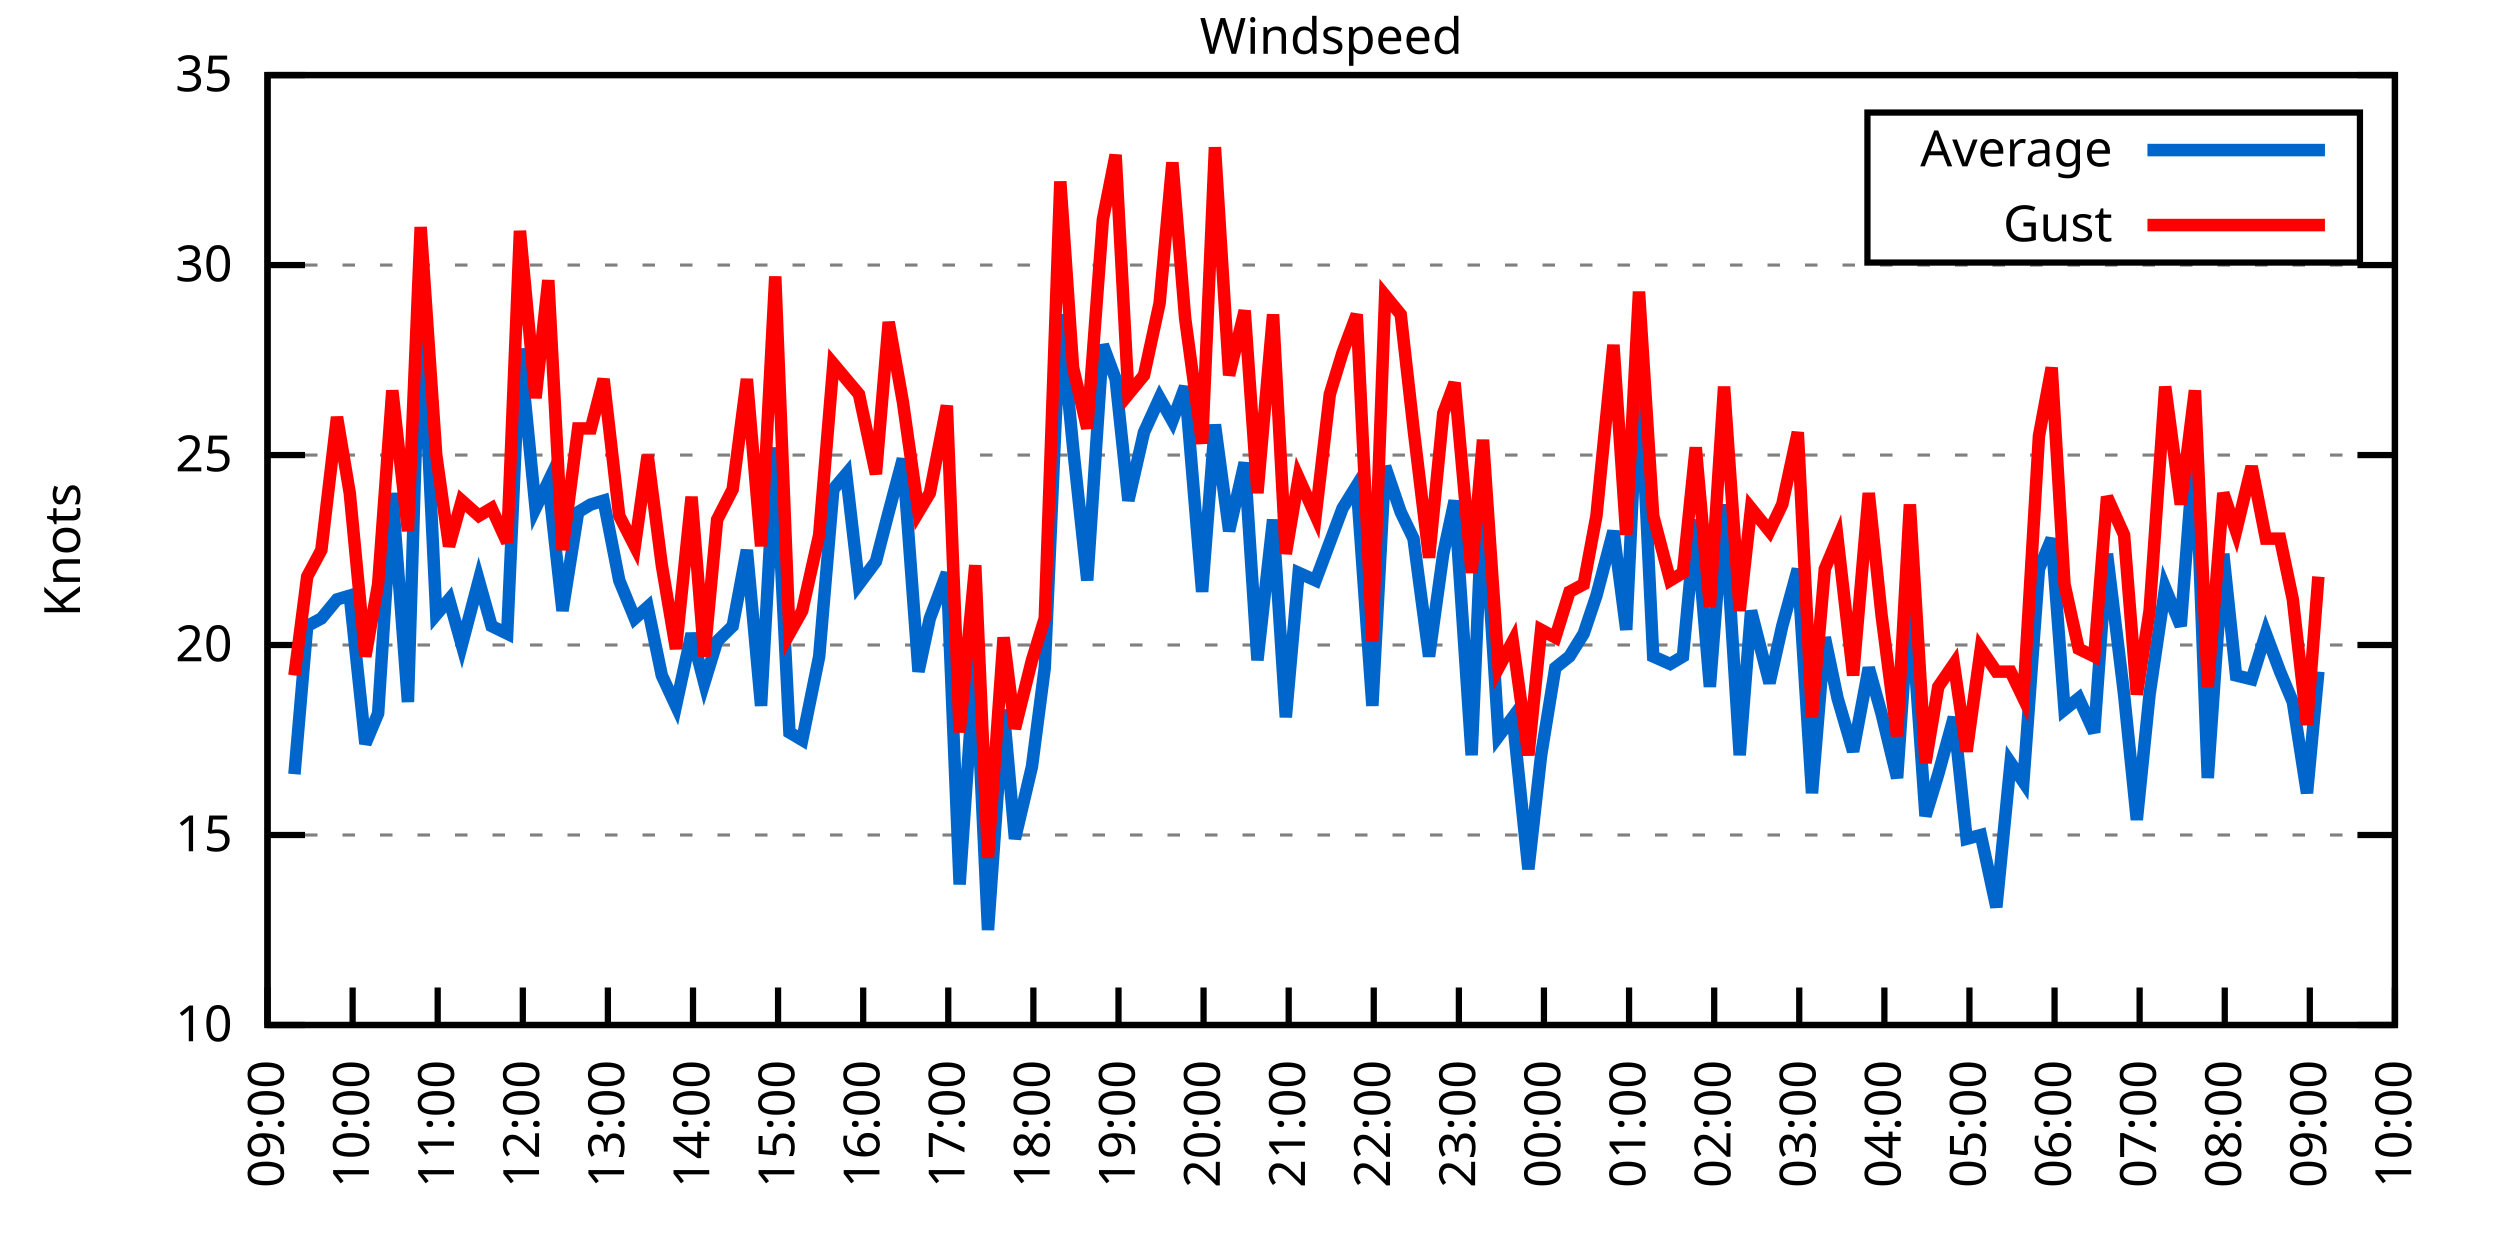
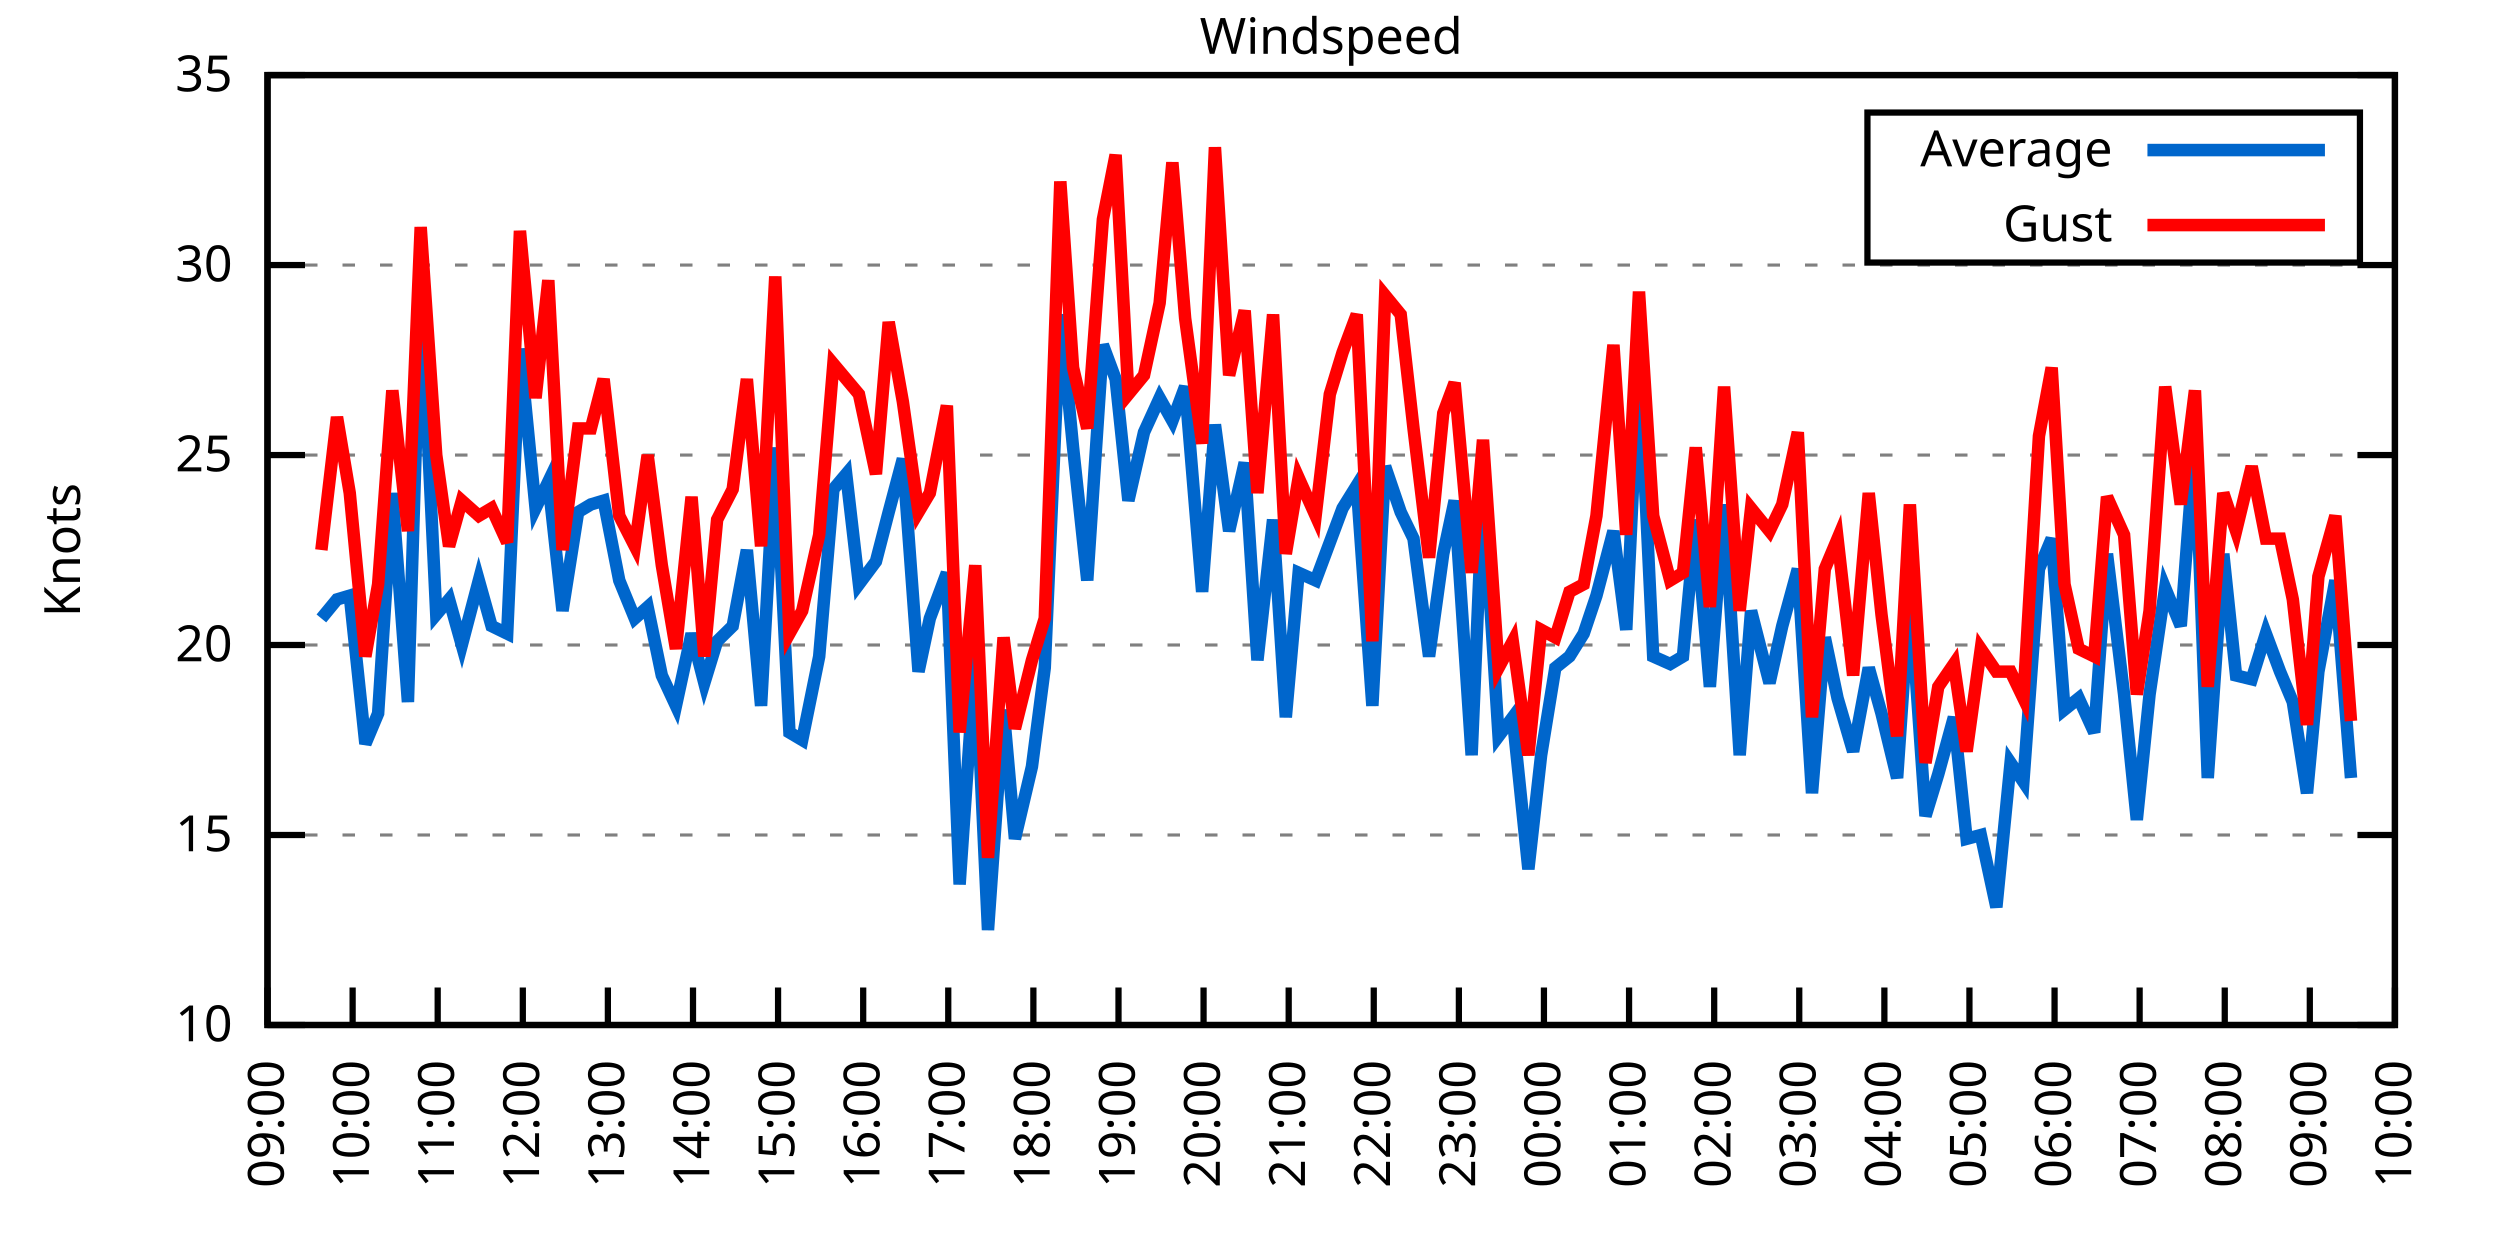
<svg xmlns="http://www.w3.org/2000/svg" xmlns:xlink="http://www.w3.org/1999/xlink" width="400" height="200" viewBox="0 0 400 200">
  <g id="gnuplot_canvas">
    <rect x="0" y="0" width="400" height="200" fill="none" />
    <defs>
      <circle id="gpDot" r="0.5" stroke-width="0.5" stroke="currentColor" />
      <path id="gpPt0" stroke-width="0.333" stroke="currentColor" d="M-1,0 h2 M0,-1 v2" />
      <path id="gpPt1" stroke-width="0.333" stroke="currentColor" d="M-1,-1 L1,1 M1,-1 L-1,1" />
      <path id="gpPt2" stroke-width="0.333" stroke="currentColor" d="M-1,0 L1,0 M0,-1 L0,1 M-1,-1 L1,1 M-1,1 L1,-1" />
      <rect id="gpPt3" stroke-width="0.333" stroke="currentColor" x="-1" y="-1" width="2" height="2" />
      <rect id="gpPt4" stroke-width="0.333" stroke="currentColor" fill="currentColor" x="-1" y="-1" width="2" height="2" />
      <circle id="gpPt5" stroke-width="0.333" stroke="currentColor" cx="0" cy="0" r="1" />
      <use xlink:href="#gpPt5" id="gpPt6" fill="currentColor" stroke="none" />
      <path id="gpPt7" stroke-width="0.333" stroke="currentColor" d="M0,-1.33 L-1.33,0.67 L1.33,0.67 z" />
      <use xlink:href="#gpPt7" id="gpPt8" fill="currentColor" stroke="none" />
      <use xlink:href="#gpPt7" id="gpPt9" stroke="currentColor" transform="rotate(180)" />
      <use xlink:href="#gpPt9" id="gpPt10" fill="currentColor" stroke="none" />
      <use xlink:href="#gpPt3" id="gpPt11" stroke="currentColor" transform="rotate(45)" />
      <use xlink:href="#gpPt11" id="gpPt12" fill="currentColor" stroke="none" />
      <path id="gpPt13" stroke-width="0.333" stroke="currentColor" d="M0,1.330 L1.265,0.411 L0.782,-1.067 L-0.782,-1.076 L-1.265,0.411 z" />
      <use xlink:href="#gpPt13" id="gpPt14" fill="currentColor" stroke="none" />
      <filter id="textbox" filterUnits="objectBoundingBox" x="0" y="0" height="1" width="1">
        <feFlood flood-color="white" flood-opacity="1" result="bgnd" />
        <feComposite in="SourceGraphic" in2="bgnd" operator="atop" />
      </filter>
      <filter id="greybox" filterUnits="objectBoundingBox" x="0" y="0" height="1" width="1">
        <feFlood flood-color="lightgrey" flood-opacity="1" result="grey" />
        <feComposite in="SourceGraphic" in2="grey" operator="atop" />
      </filter>
    </defs>
    <g fill="none" color="white" stroke="currentColor" stroke-width="1.00" stroke-linecap="butt" stroke-linejoin="miter">
</g>
    <g fill="none" color="black" stroke="currentColor" stroke-width="1.00" stroke-linecap="butt" stroke-linejoin="miter">
      <g stroke="none" shape-rendering="crispEdges">
        <polygon fill="rgb(255, 255, 255)" points="42.80,164.00 383.18,164.00 383.18,12.02 42.80,12.02 " />
      </g>
    </g>
    <g fill="none" color="black" stroke="currentColor" stroke-width="1.00" stroke-linecap="butt" stroke-linejoin="miter">
</g>
    <g fill="none" color="black" stroke="black" stroke-width="0.50" stroke-linecap="butt" stroke-linejoin="miter">
</g>
    <g fill="none" color="gray" stroke="currentColor" stroke-width="0.50" stroke-linecap="butt" stroke-linejoin="miter">
      <path stroke="gray" stroke-dasharray="2,4" class="gridline" d="M42.80,164.00 L383.19,164.00  " />
    </g>
    <g fill="none" color="gray" stroke="gray" stroke-width="1.00" stroke-linecap="butt" stroke-linejoin="miter">
</g>
    <g fill="none" color="black" stroke="currentColor" stroke-width="1.00" stroke-linecap="butt" stroke-linejoin="miter">
      <path stroke="black" d="M42.80,164.00 L48.80,164.00 M383.19,164.00 L377.19,164.00  " />
      <g transform="translate(37.20,166.60)" stroke="none" fill="black" font-family="Sans" font-size="8.00" text-anchor="end">
        <text>
          <tspan font-family="Sans"> 10</tspan>
        </text>
      </g>
    </g>
    <g fill="none" color="black" stroke="currentColor" stroke-width="1.00" stroke-linecap="butt" stroke-linejoin="miter">
</g>
    <g fill="none" color="black" stroke="black" stroke-width="0.50" stroke-linecap="butt" stroke-linejoin="miter">
</g>
    <g fill="none" color="gray" stroke="currentColor" stroke-width="0.50" stroke-linecap="butt" stroke-linejoin="miter">
      <path stroke="gray" stroke-dasharray="2,4" class="gridline" d="M42.80,133.60 L383.19,133.60  " />
    </g>
    <g fill="none" color="gray" stroke="gray" stroke-width="1.00" stroke-linecap="butt" stroke-linejoin="miter">
</g>
    <g fill="none" color="black" stroke="currentColor" stroke-width="1.00" stroke-linecap="butt" stroke-linejoin="miter">
      <path stroke="black" d="M42.80,133.60 L48.80,133.60 M383.19,133.60 L377.19,133.60  " />
      <g transform="translate(37.20,136.20)" stroke="none" fill="black" font-family="Sans" font-size="8.00" text-anchor="end">
        <text>
          <tspan font-family="Sans"> 15</tspan>
        </text>
      </g>
    </g>
    <g fill="none" color="black" stroke="currentColor" stroke-width="1.00" stroke-linecap="butt" stroke-linejoin="miter">
</g>
    <g fill="none" color="black" stroke="black" stroke-width="0.50" stroke-linecap="butt" stroke-linejoin="miter">
</g>
    <g fill="none" color="gray" stroke="currentColor" stroke-width="0.50" stroke-linecap="butt" stroke-linejoin="miter">
      <path stroke="gray" stroke-dasharray="2,4" class="gridline" d="M42.80,103.20 L383.19,103.20  " />
    </g>
    <g fill="none" color="gray" stroke="gray" stroke-width="1.00" stroke-linecap="butt" stroke-linejoin="miter">
</g>
    <g fill="none" color="black" stroke="currentColor" stroke-width="1.00" stroke-linecap="butt" stroke-linejoin="miter">
      <path stroke="black" d="M42.80,103.20 L48.80,103.20 M383.19,103.20 L377.19,103.20  " />
      <g transform="translate(37.20,105.80)" stroke="none" fill="black" font-family="Sans" font-size="8.00" text-anchor="end">
        <text>
          <tspan font-family="Sans"> 20</tspan>
        </text>
      </g>
    </g>
    <g fill="none" color="black" stroke="currentColor" stroke-width="1.00" stroke-linecap="butt" stroke-linejoin="miter">
</g>
    <g fill="none" color="black" stroke="black" stroke-width="0.50" stroke-linecap="butt" stroke-linejoin="miter">
</g>
    <g fill="none" color="gray" stroke="currentColor" stroke-width="0.50" stroke-linecap="butt" stroke-linejoin="miter">
      <path stroke="gray" stroke-dasharray="2,4" class="gridline" d="M42.80,72.81 L383.19,72.81  " />
    </g>
    <g fill="none" color="gray" stroke="gray" stroke-width="1.00" stroke-linecap="butt" stroke-linejoin="miter">
</g>
    <g fill="none" color="black" stroke="currentColor" stroke-width="1.00" stroke-linecap="butt" stroke-linejoin="miter">
      <path stroke="black" d="M42.80,72.81 L48.80,72.81 M383.19,72.81 L377.19,72.81  " />
      <g transform="translate(37.20,75.41)" stroke="none" fill="black" font-family="Sans" font-size="8.00" text-anchor="end">
        <text>
          <tspan font-family="Sans"> 25</tspan>
        </text>
      </g>
    </g>
    <g fill="none" color="black" stroke="currentColor" stroke-width="1.00" stroke-linecap="butt" stroke-linejoin="miter">
</g>
    <g fill="none" color="black" stroke="black" stroke-width="0.50" stroke-linecap="butt" stroke-linejoin="miter">
</g>
    <g fill="none" color="gray" stroke="currentColor" stroke-width="0.50" stroke-linecap="butt" stroke-linejoin="miter">
      <path stroke="gray" stroke-dasharray="2,4" class="gridline" d="M42.80,42.41 L383.19,42.41  " />
    </g>
    <g fill="none" color="gray" stroke="gray" stroke-width="1.00" stroke-linecap="butt" stroke-linejoin="miter">
</g>
    <g fill="none" color="black" stroke="currentColor" stroke-width="1.00" stroke-linecap="butt" stroke-linejoin="miter">
      <path stroke="black" d="M42.80,42.41 L48.80,42.41 M383.19,42.41 L377.19,42.41  " />
      <g transform="translate(37.20,45.01)" stroke="none" fill="black" font-family="Sans" font-size="8.00" text-anchor="end">
        <text>
          <tspan font-family="Sans"> 30</tspan>
        </text>
      </g>
    </g>
    <g fill="none" color="black" stroke="currentColor" stroke-width="1.00" stroke-linecap="butt" stroke-linejoin="miter">
</g>
    <g fill="none" color="black" stroke="black" stroke-width="0.50" stroke-linecap="butt" stroke-linejoin="miter">
</g>
    <g fill="none" color="gray" stroke="currentColor" stroke-width="0.50" stroke-linecap="butt" stroke-linejoin="miter">
      <path stroke="gray" stroke-dasharray="2,4" class="gridline" d="M42.80,12.01 L383.19,12.01  " />
    </g>
    <g fill="none" color="gray" stroke="gray" stroke-width="1.00" stroke-linecap="butt" stroke-linejoin="miter">
</g>
    <g fill="none" color="black" stroke="currentColor" stroke-width="1.00" stroke-linecap="butt" stroke-linejoin="miter">
      <path stroke="black" d="M42.80,12.01 L48.80,12.01 M383.19,12.01 L377.19,12.01  " />
      <g transform="translate(37.20,14.61)" stroke="none" fill="black" font-family="Sans" font-size="8.00" text-anchor="end">
        <text>
          <tspan font-family="Sans"> 35</tspan>
        </text>
      </g>
    </g>
    <g fill="none" color="black" stroke="currentColor" stroke-width="1.00" stroke-linecap="butt" stroke-linejoin="miter">
      <path stroke="black" d="M42.80,164.00 L42.80,158.00  " />
      <g transform="translate(45.40,169.60) rotate(270.00)" stroke="none" fill="black" font-family="Sans" font-size="8.00" text-anchor="end">
        <text>
          <tspan font-family="Sans">09:00</tspan>
        </text>
      </g>
    </g>
    <g fill="none" color="black" stroke="currentColor" stroke-width="1.00" stroke-linecap="butt" stroke-linejoin="miter">
      <path stroke="black" d="M56.42,164.00 L56.42,158.00  " />
      <g transform="translate(59.02,169.60) rotate(270.00)" stroke="none" fill="black" font-family="Sans" font-size="8.00" text-anchor="end">
        <text>
          <tspan font-family="Sans">10:00</tspan>
        </text>
      </g>
    </g>
    <g fill="none" color="black" stroke="currentColor" stroke-width="1.00" stroke-linecap="butt" stroke-linejoin="miter">
      <path stroke="black" d="M70.03,164.00 L70.03,158.00  " />
      <g transform="translate(72.63,169.60) rotate(270.00)" stroke="none" fill="black" font-family="Sans" font-size="8.00" text-anchor="end">
        <text>
          <tspan font-family="Sans">11:00</tspan>
        </text>
      </g>
    </g>
    <g fill="none" color="black" stroke="currentColor" stroke-width="1.00" stroke-linecap="butt" stroke-linejoin="miter">
      <path stroke="black" d="M83.65,164.00 L83.65,158.00  " />
      <g transform="translate(86.25,169.60) rotate(270.00)" stroke="none" fill="black" font-family="Sans" font-size="8.00" text-anchor="end">
        <text>
          <tspan font-family="Sans">12:00</tspan>
        </text>
      </g>
    </g>
    <g fill="none" color="black" stroke="currentColor" stroke-width="1.00" stroke-linecap="butt" stroke-linejoin="miter">
      <path stroke="black" d="M97.26,164.00 L97.26,158.00  " />
      <g transform="translate(99.86,169.60) rotate(270.00)" stroke="none" fill="black" font-family="Sans" font-size="8.00" text-anchor="end">
        <text>
          <tspan font-family="Sans">13:00</tspan>
        </text>
      </g>
    </g>
    <g fill="none" color="black" stroke="currentColor" stroke-width="1.00" stroke-linecap="butt" stroke-linejoin="miter">
      <path stroke="black" d="M110.88,164.00 L110.88,158.00  " />
      <g transform="translate(113.48,169.60) rotate(270.00)" stroke="none" fill="black" font-family="Sans" font-size="8.00" text-anchor="end">
        <text>
          <tspan font-family="Sans">14:00</tspan>
        </text>
      </g>
    </g>
    <g fill="none" color="black" stroke="currentColor" stroke-width="1.00" stroke-linecap="butt" stroke-linejoin="miter">
      <path stroke="black" d="M124.49,164.00 L124.49,158.00  " />
      <g transform="translate(127.09,169.60) rotate(270.00)" stroke="none" fill="black" font-family="Sans" font-size="8.00" text-anchor="end">
        <text>
          <tspan font-family="Sans">15:00</tspan>
        </text>
      </g>
    </g>
    <g fill="none" color="black" stroke="currentColor" stroke-width="1.00" stroke-linecap="butt" stroke-linejoin="miter">
      <path stroke="black" d="M138.11,164.00 L138.11,158.00  " />
      <g transform="translate(140.71,169.60) rotate(270.00)" stroke="none" fill="black" font-family="Sans" font-size="8.00" text-anchor="end">
        <text>
          <tspan font-family="Sans">16:00</tspan>
        </text>
      </g>
    </g>
    <g fill="none" color="black" stroke="currentColor" stroke-width="1.00" stroke-linecap="butt" stroke-linejoin="miter">
      <path stroke="black" d="M151.72,164.00 L151.72,158.00  " />
      <g transform="translate(154.32,169.60) rotate(270.00)" stroke="none" fill="black" font-family="Sans" font-size="8.00" text-anchor="end">
        <text>
          <tspan font-family="Sans">17:00</tspan>
        </text>
      </g>
    </g>
    <g fill="none" color="black" stroke="currentColor" stroke-width="1.00" stroke-linecap="butt" stroke-linejoin="miter">
      <path stroke="black" d="M165.34,164.00 L165.34,158.00  " />
      <g transform="translate(167.94,169.60) rotate(270.00)" stroke="none" fill="black" font-family="Sans" font-size="8.00" text-anchor="end">
        <text>
          <tspan font-family="Sans">18:00</tspan>
        </text>
      </g>
    </g>
    <g fill="none" color="black" stroke="currentColor" stroke-width="1.00" stroke-linecap="butt" stroke-linejoin="miter">
      <path stroke="black" d="M178.96,164.00 L178.96,158.00  " />
      <g transform="translate(181.56,169.60) rotate(270.00)" stroke="none" fill="black" font-family="Sans" font-size="8.00" text-anchor="end">
        <text>
          <tspan font-family="Sans">19:00</tspan>
        </text>
      </g>
    </g>
    <g fill="none" color="black" stroke="currentColor" stroke-width="1.00" stroke-linecap="butt" stroke-linejoin="miter">
      <path stroke="black" d="M192.57,164.00 L192.57,158.00  " />
      <g transform="translate(195.17,169.60) rotate(270.00)" stroke="none" fill="black" font-family="Sans" font-size="8.00" text-anchor="end">
        <text>
          <tspan font-family="Sans">20:00</tspan>
        </text>
      </g>
    </g>
    <g fill="none" color="black" stroke="currentColor" stroke-width="1.00" stroke-linecap="butt" stroke-linejoin="miter">
      <path stroke="black" d="M206.19,164.00 L206.19,158.00  " />
      <g transform="translate(208.79,169.60) rotate(270.00)" stroke="none" fill="black" font-family="Sans" font-size="8.00" text-anchor="end">
        <text>
          <tspan font-family="Sans">21:00</tspan>
        </text>
      </g>
    </g>
    <g fill="none" color="black" stroke="currentColor" stroke-width="1.00" stroke-linecap="butt" stroke-linejoin="miter">
      <path stroke="black" d="M219.80,164.00 L219.80,158.00  " />
      <g transform="translate(222.40,169.60) rotate(270.00)" stroke="none" fill="black" font-family="Sans" font-size="8.00" text-anchor="end">
        <text>
          <tspan font-family="Sans">22:00</tspan>
        </text>
      </g>
    </g>
    <g fill="none" color="black" stroke="currentColor" stroke-width="1.00" stroke-linecap="butt" stroke-linejoin="miter">
      <path stroke="black" d="M233.42,164.00 L233.42,158.00  " />
      <g transform="translate(236.02,169.60) rotate(270.00)" stroke="none" fill="black" font-family="Sans" font-size="8.00" text-anchor="end">
        <text>
          <tspan font-family="Sans">23:00</tspan>
        </text>
      </g>
    </g>
    <g fill="none" color="black" stroke="currentColor" stroke-width="1.00" stroke-linecap="butt" stroke-linejoin="miter">
      <path stroke="black" d="M247.03,164.00 L247.03,158.00  " />
      <g transform="translate(249.63,169.60) rotate(270.00)" stroke="none" fill="black" font-family="Sans" font-size="8.00" text-anchor="end">
        <text>
          <tspan font-family="Sans">00:00</tspan>
        </text>
      </g>
    </g>
    <g fill="none" color="black" stroke="currentColor" stroke-width="1.00" stroke-linecap="butt" stroke-linejoin="miter">
      <path stroke="black" d="M260.65,164.00 L260.65,158.00  " />
      <g transform="translate(263.25,169.60) rotate(270.00)" stroke="none" fill="black" font-family="Sans" font-size="8.00" text-anchor="end">
        <text>
          <tspan font-family="Sans">01:00</tspan>
        </text>
      </g>
    </g>
    <g fill="none" color="black" stroke="currentColor" stroke-width="1.00" stroke-linecap="butt" stroke-linejoin="miter">
      <path stroke="black" d="M274.27,164.00 L274.27,158.00  " />
      <g transform="translate(276.87,169.60) rotate(270.00)" stroke="none" fill="black" font-family="Sans" font-size="8.00" text-anchor="end">
        <text>
          <tspan font-family="Sans">02:00</tspan>
        </text>
      </g>
    </g>
    <g fill="none" color="black" stroke="currentColor" stroke-width="1.00" stroke-linecap="butt" stroke-linejoin="miter">
      <path stroke="black" d="M287.88,164.00 L287.88,158.00  " />
      <g transform="translate(290.48,169.60) rotate(270.00)" stroke="none" fill="black" font-family="Sans" font-size="8.00" text-anchor="end">
        <text>
          <tspan font-family="Sans">03:00</tspan>
        </text>
      </g>
    </g>
    <g fill="none" color="black" stroke="currentColor" stroke-width="1.00" stroke-linecap="butt" stroke-linejoin="miter">
      <path stroke="black" d="M301.50,164.00 L301.50,158.00  " />
      <g transform="translate(304.10,169.60) rotate(270.00)" stroke="none" fill="black" font-family="Sans" font-size="8.00" text-anchor="end">
        <text>
          <tspan font-family="Sans">04:00</tspan>
        </text>
      </g>
    </g>
    <g fill="none" color="black" stroke="currentColor" stroke-width="1.00" stroke-linecap="butt" stroke-linejoin="miter">
      <path stroke="black" d="M315.11,164.00 L315.11,158.00  " />
      <g transform="translate(317.71,169.60) rotate(270.00)" stroke="none" fill="black" font-family="Sans" font-size="8.00" text-anchor="end">
        <text>
          <tspan font-family="Sans">05:00</tspan>
        </text>
      </g>
    </g>
    <g fill="none" color="black" stroke="currentColor" stroke-width="1.00" stroke-linecap="butt" stroke-linejoin="miter">
      <path stroke="black" d="M328.73,164.00 L328.73,158.00  " />
      <g transform="translate(331.33,169.60) rotate(270.00)" stroke="none" fill="black" font-family="Sans" font-size="8.00" text-anchor="end">
        <text>
          <tspan font-family="Sans">06:00</tspan>
        </text>
      </g>
    </g>
    <g fill="none" color="black" stroke="currentColor" stroke-width="1.00" stroke-linecap="butt" stroke-linejoin="miter">
      <path stroke="black" d="M342.34,164.00 L342.34,158.00  " />
      <g transform="translate(344.94,169.60) rotate(270.00)" stroke="none" fill="black" font-family="Sans" font-size="8.00" text-anchor="end">
        <text>
          <tspan font-family="Sans">07:00</tspan>
        </text>
      </g>
    </g>
    <g fill="none" color="black" stroke="currentColor" stroke-width="1.00" stroke-linecap="butt" stroke-linejoin="miter">
      <path stroke="black" d="M355.96,164.00 L355.96,158.00  " />
      <g transform="translate(358.56,169.60) rotate(270.00)" stroke="none" fill="black" font-family="Sans" font-size="8.00" text-anchor="end">
        <text>
          <tspan font-family="Sans">08:00</tspan>
        </text>
      </g>
    </g>
    <g fill="none" color="black" stroke="currentColor" stroke-width="1.00" stroke-linecap="butt" stroke-linejoin="miter">
      <path stroke="black" d="M369.57,164.00 L369.57,158.00  " />
      <g transform="translate(372.17,169.60) rotate(270.00)" stroke="none" fill="black" font-family="Sans" font-size="8.00" text-anchor="end">
        <text>
          <tspan font-family="Sans">09:00</tspan>
        </text>
      </g>
    </g>
    <g fill="none" color="black" stroke="currentColor" stroke-width="1.00" stroke-linecap="butt" stroke-linejoin="miter">
      <path stroke="black" d="M383.19,164.00 L383.19,158.00  " />
      <g transform="translate(385.79,169.60) rotate(270.00)" stroke="none" fill="black" font-family="Sans" font-size="8.00" text-anchor="end">
        <text>
          <tspan font-family="Sans">10:00</tspan>
        </text>
      </g>
    </g>
    <g fill="none" color="black" stroke="currentColor" stroke-width="1.00" stroke-linecap="butt" stroke-linejoin="miter">
</g>
    <g fill="none" color="black" stroke="currentColor" stroke-width="1.00" stroke-linecap="butt" stroke-linejoin="miter">
      <path stroke="black" d="M42.80,12.01 L42.80,164.00 L383.19,164.00 L383.19,12.01 L42.80,12.01 Z  " />
    </g>
    <g fill="none" color="black" stroke="currentColor" stroke-width="1.00" stroke-linecap="butt" stroke-linejoin="miter">
</g>
    <g fill="none" color="black" stroke="currentColor" stroke-width="1.00" stroke-linecap="butt" stroke-linejoin="miter">
      <path stroke="black" d="M298.79,42.01 L298.79,18.01 L377.59,18.01 L377.59,42.01 L298.79,42.01 Z  " />
    </g>
    <g id="Windspeed_plot_1">
      <g fill="none" color="white" stroke="black" stroke-width="2.00" stroke-linecap="butt" stroke-linejoin="miter">
</g>
      <g fill="none" color="black" stroke="currentColor" stroke-width="2.00" stroke-linecap="butt" stroke-linejoin="miter">
        <g transform="translate(337.99,26.61)" stroke="none" fill="black" font-family="Sans" font-size="8.00" text-anchor="end">
          <text>
            <tspan font-family="Sans">Average</tspan>
          </text>
        </g>
      </g>
      <g fill="none" color="black" stroke="currentColor" stroke-width="2.00" stroke-linecap="butt" stroke-linejoin="miter">
-         <path stroke="rgb(  0, 102, 204)" d="M343.59,24.01 L371.99,24.01 M47.11,123.87 L49.15,100.16 L51.42,98.95 L53.92,95.91 L55.96,95.30 L58.46,119.01   L60.50,114.15 L62.77,78.89 L65.27,112.32 L67.31,46.06 L69.80,98.34 L71.85,95.91 L73.89,103.20 L76.61,92.87   L78.65,100.16 L81.15,101.38 L83.19,55.78 L85.69,81.32 L87.73,77.06 L90.00,97.73 L92.50,81.93 L94.54,80.71   L96.58,80.10 L99.08,92.87 L101.57,98.95 L103.62,97.12 L105.89,108.07 L108.15,112.93 L110.65,101.38 L112.69,109.28   L114.74,102.60 L117.23,100.16 L119.50,88.00 L121.77,112.93 L124.04,71.59 L126.31,117.19 L128.35,118.40 L131.07,105.03   L133.34,78.28 L135.39,75.85 L137.43,93.48 L140.15,89.83 L142.19,81.93 L144.46,73.41 L146.96,107.46 L148.77,98.95   L151.50,91.65 L153.54,141.51 L156.04,105.03 L158.08,148.80 L160.57,113.54 L162.39,134.21 L165.11,122.66 L167.16,106.85   L169.65,50.31 L171.69,71.59 L173.96,92.87 L176.46,55.18 L178.50,60.65 L180.54,80.10 L183.04,69.16 L185.54,63.69   L187.58,67.33 L189.62,61.86 L192.34,94.69 L194.39,67.94 L196.66,84.97 L199.15,74.02 L201.19,105.64 L203.69,83.14   L205.73,114.76 L207.78,91.65 L210.50,92.87 L212.77,86.79 L214.81,81.32 L217.08,77.67 L219.58,112.93 L221.62,74.63   L224.11,81.93 L226.16,86.18 L228.65,105.03 L230.92,88.61 L232.74,80.10 L235.46,120.83 L237.28,78.28 L239.77,117.80   L242.04,114.76 L244.54,139.07 L246.58,120.83 L248.85,106.85 L251.12,105.03 L253.39,101.38 L255.43,95.30 L258.15,84.97   L260.20,100.77 L262.24,57.61 L264.51,105.03 L267.23,106.24 L269.27,105.03 L271.32,83.14 L273.58,109.89 L275.85,80.71   L278.35,120.83 L280.17,97.73 L283.12,109.28 L285.16,100.16 L287.65,91.04 L289.92,126.91 L291.97,101.99 L294.01,111.72   L296.50,120.23 L299.00,106.85 L301.04,114.15 L303.54,124.48 L305.58,94.69 L308.08,130.56 L310.12,123.87 L312.62,114.76   L314.66,134.21 L316.93,133.60 L319.42,145.15 L321.69,122.05 L323.74,125.09 L326.23,91.04 L328.27,86.18 L330.32,113.54   L332.59,111.72 L335.08,117.19 L337.12,88.61 L339.85,111.11 L341.89,131.17 L343.93,111.11 L346.43,94.08 L348.92,100.16   L351.19,70.37 L353.24,124.48 L355.73,88.61 L357.77,108.07 L360.27,108.68 L362.54,101.38 L364.81,107.46 L366.85,112.32   L369.12,126.91 L370.94,107.46  " />
+         <path stroke="rgb(  0, 102, 204)" d="M343.59,24.01 L371.99,24.01 M51.42,98.95 L53.92,95.91 L55.96,95.30 L58.46,119.01 L60.50,114.15 L62.77,78.89   L65.27,112.32 L67.31,46.06 L69.80,98.34 L71.85,95.91 L73.89,103.20 L76.61,92.87 L78.65,100.16 L81.15,101.38   L83.19,55.78 L85.69,81.32 L87.73,77.06 L90.00,97.73 L92.50,81.93 L94.54,80.71 L96.58,80.10 L99.08,92.87   L101.57,98.95 L103.62,97.12 L105.89,108.07 L108.15,112.93 L110.65,101.38 L112.69,109.28 L114.74,102.60 L117.23,100.16   L119.50,88.00 L121.77,112.93 L124.04,71.59 L126.31,117.19 L128.35,118.40 L131.07,105.03 L133.34,78.28 L135.39,75.85   L137.43,93.48 L140.15,89.83 L142.19,81.93 L144.46,73.41 L146.96,107.46 L148.77,98.95 L151.50,91.65 L153.54,141.51   L156.04,105.03 L158.08,148.80 L160.57,113.54 L162.39,134.21 L165.11,122.66 L167.16,106.85 L169.65,50.31 L171.69,71.59   L173.96,92.87 L176.46,55.18 L178.50,60.65 L180.54,80.10 L183.04,69.16 L185.54,63.69 L187.58,67.33 L189.62,61.86   L192.34,94.69 L194.39,67.94 L196.66,84.97 L199.15,74.02 L201.19,105.64 L203.69,83.14 L205.73,114.76 L207.78,91.65   L210.50,92.87 L212.77,86.79 L214.81,81.32 L217.08,77.67 L219.58,112.93 L221.62,74.63 L224.11,81.93 L226.16,86.18   L228.65,105.03 L230.92,88.61 L232.74,80.10 L235.46,120.83 L237.28,78.28 L239.77,117.80 L242.04,114.76 L244.54,139.07   L246.58,120.83 L248.85,106.85 L251.12,105.03 L253.39,101.38 L255.43,95.30 L258.15,84.97 L260.20,100.77 L262.24,57.61   L264.51,105.03 L267.23,106.24 L269.27,105.03 L271.32,83.14 L273.58,109.89 L275.85,80.71 L278.35,120.83 L280.17,97.73   L283.12,109.28 L285.16,100.16 L287.65,91.04 L289.92,126.91 L291.97,101.99 L294.01,111.72 L296.50,120.23 L299.00,106.85   L301.04,114.15 L303.54,124.48 L305.58,94.69 L308.08,130.56 L310.12,123.87 L312.62,114.76 L314.66,134.21 L316.93,133.60   L319.42,145.15 L321.69,122.05 L323.74,125.09 L326.23,91.04 L328.27,86.18 L330.32,113.54 L332.59,111.72 L335.08,117.19   L337.12,88.61 L339.85,111.11 L341.89,131.17 L343.93,111.11 L346.43,94.08 L348.92,100.16 L351.19,70.37 L353.24,124.48   L355.73,88.61 L357.77,108.07 L360.27,108.68 L362.54,101.38 L364.81,107.46 L366.85,112.32 L369.12,126.91 L370.94,107.46   L373.66,92.87 L376.16,124.48  " />
      </g>
    </g>
    <g id="Windspeed_plot_2">
      <g fill="none" color="black" stroke="currentColor" stroke-width="2.00" stroke-linecap="butt" stroke-linejoin="miter">
        <g transform="translate(337.99,38.61)" stroke="none" fill="black" font-family="Sans" font-size="8.00" text-anchor="end">
          <text>
            <tspan font-family="Sans">Gust</tspan>
          </text>
        </g>
      </g>
      <g fill="none" color="black" stroke="currentColor" stroke-width="2.00" stroke-linecap="butt" stroke-linejoin="miter">
-         <path stroke="rgb(255,   0,   0)" d="M343.59,36.01 L371.99,36.01 M47.11,108.07 L49.15,92.26 L51.42,88.00 L53.92,66.73 L55.96,78.89 L58.46,105.03   L60.50,93.48 L62.77,62.47 L65.27,84.97 L67.31,36.33 L69.80,72.81 L71.85,87.40 L73.89,80.10 L76.61,82.53   L78.65,81.32 L81.15,86.79 L83.19,36.94 L85.69,63.69 L87.73,44.84 L90.00,88.00 L92.50,68.55 L94.54,68.55   L96.58,60.65 L99.08,82.53 L101.57,87.40 L103.62,72.81 L105.89,90.44 L108.15,103.81 L110.65,79.49 L112.69,105.03   L114.74,83.14 L117.23,78.28 L119.50,60.65 L121.77,87.40 L124.04,44.23 L126.31,101.38 L128.35,97.73 L131.07,85.57   L133.34,58.21 L135.39,60.65 L137.43,63.08 L140.15,75.85 L142.19,51.53 L144.46,64.29 L146.96,81.93 L148.77,78.89   L151.50,64.90 L153.54,117.19 L156.04,90.44 L158.08,137.25 L160.57,101.99 L162.39,116.58 L165.11,105.64 L167.16,98.95   L169.65,29.03 L171.69,58.82 L173.96,68.55 L176.46,35.11 L178.50,24.78 L180.54,63.08 L183.04,60.04 L185.54,48.49   L187.58,25.99 L189.62,50.92 L192.34,70.98 L194.39,23.56 L196.66,60.04 L199.15,49.70 L201.19,78.89 L203.69,50.31   L205.73,88.61 L207.78,76.45 L210.50,82.53 L212.77,63.08 L214.81,56.39 L217.08,50.31 L219.58,102.60 L221.62,47.27   L224.11,50.31 L226.16,68.55 L228.65,89.22 L230.92,66.12 L232.74,61.25 L235.46,91.65 L237.28,70.37 L239.77,106.85   L242.04,102.60 L244.54,120.83 L246.58,100.77 L248.85,101.99 L251.12,94.69 L253.39,93.48 L255.43,82.53 L258.15,55.18   L260.20,85.57 L262.24,46.66 L264.51,82.53 L267.23,92.87 L269.27,91.65 L271.32,71.59 L273.58,97.12 L275.85,61.86   L278.35,97.73 L280.17,81.32 L283.12,84.97 L285.16,80.71 L287.65,69.16 L289.92,114.76 L291.97,91.04 L294.01,86.18   L296.50,108.07 L299.00,78.89 L301.04,98.34 L303.54,117.80 L305.58,80.71 L308.08,122.05 L310.12,109.89 L312.62,106.24   L314.66,120.23 L316.93,103.81 L319.42,107.46 L321.69,107.46 L323.74,111.72 L326.23,69.77 L328.27,58.82 L330.32,93.48   L332.59,103.81 L335.08,105.03 L337.12,79.49 L339.85,85.57 L341.89,111.11 L343.93,97.73 L346.43,61.86 L348.92,80.71   L351.19,62.47 L353.24,109.89 L355.73,78.89 L357.77,84.97 L360.27,74.63 L362.54,86.18 L364.81,86.18 L366.85,95.91   L369.12,115.97 L370.94,92.26  " />
+         <path stroke="rgb(255,   0,   0)" d="M343.59,36.01 L371.99,36.01 M51.42,88.00 L53.92,66.73 L55.96,78.89 L58.46,105.03 L60.50,93.48 L62.77,62.47   L65.27,84.97 L67.31,36.33 L69.80,72.81 L71.85,87.40 L73.89,80.10 L76.61,82.53 L78.65,81.32 L81.15,86.79   L83.19,36.94 L85.69,63.69 L87.73,44.84 L90.00,88.00 L92.50,68.55 L94.54,68.55 L96.58,60.65 L99.08,82.53   L101.57,87.40 L103.62,72.81 L105.89,90.44 L108.15,103.81 L110.65,79.49 L112.69,105.03 L114.74,83.14 L117.23,78.28   L119.50,60.65 L121.77,87.40 L124.04,44.23 L126.31,101.38 L128.35,97.73 L131.07,85.57 L133.34,58.21 L135.39,60.65   L137.43,63.08 L140.15,75.85 L142.19,51.53 L144.46,64.29 L146.96,81.93 L148.77,78.89 L151.50,64.90 L153.54,117.19   L156.04,90.44 L158.08,137.25 L160.57,101.99 L162.39,116.58 L165.11,105.64 L167.16,98.95 L169.65,29.03 L171.69,58.82   L173.96,68.55 L176.46,35.11 L178.50,24.78 L180.54,63.08 L183.04,60.04 L185.54,48.49 L187.58,25.99 L189.62,50.92   L192.34,70.98 L194.39,23.56 L196.66,60.04 L199.15,49.70 L201.19,78.89 L203.69,50.31 L205.73,88.61 L207.78,76.45   L210.50,82.53 L212.77,63.08 L214.81,56.39 L217.08,50.31 L219.58,102.60 L221.62,47.27 L224.11,50.31 L226.16,68.55   L228.65,89.22 L230.92,66.12 L232.74,61.25 L235.46,91.65 L237.28,70.37 L239.77,106.85 L242.04,102.60 L244.54,120.83   L246.58,100.77 L248.85,101.99 L251.12,94.69 L253.39,93.48 L255.43,82.53 L258.15,55.18 L260.20,85.57 L262.24,46.66   L264.51,82.53 L267.23,92.87 L269.27,91.65 L271.32,71.59 L273.58,97.12 L275.85,61.86 L278.35,97.73 L280.17,81.32   L283.12,84.97 L285.16,80.71 L287.65,69.16 L289.92,114.76 L291.97,91.04 L294.01,86.18 L296.50,108.07 L299.00,78.89   L301.04,98.34 L303.54,117.80 L305.58,80.71 L308.08,122.05 L310.12,109.89 L312.62,106.24 L314.66,120.23 L316.93,103.81   L319.42,107.46 L321.69,107.46 L323.74,111.72 L326.23,69.77 L328.27,58.82 L330.32,93.48 L332.59,103.81 L335.08,105.03   L337.12,79.49 L339.85,85.57 L341.89,111.11 L343.93,97.73 L346.43,61.86 L348.92,80.71 L351.19,62.47 L353.24,109.89   L355.73,78.89 L357.77,84.97 L360.27,74.63 L362.54,86.18 L364.81,86.18 L366.85,95.91 L369.12,115.97 L370.94,92.26   L373.66,82.53 L376.16,115.36  " />
      </g>
    </g>
    <g fill="none" color="black" stroke="currentColor" stroke-width="2.00" stroke-linecap="butt" stroke-linejoin="miter">
</g>
    <g fill="none" color="black" stroke="black" stroke-width="1.00" stroke-linecap="butt" stroke-linejoin="miter">
</g>
    <g fill="none" color="black" stroke="currentColor" stroke-width="1.00" stroke-linecap="butt" stroke-linejoin="miter">
      <path stroke="black" d="M42.80,12.01 L42.80,164.00 L383.19,164.00 L383.19,12.01 L42.80,12.01 Z  " />
      <g transform="translate(12.80,88.01) rotate(270.00)" stroke="none" fill="black" font-family="Sans" font-size="8.00" text-anchor="middle">
        <text>
          <tspan font-family="Sans">Knots</tspan>
        </text>
      </g>
    </g>
    <g fill="none" color="black" stroke="currentColor" stroke-width="1.00" stroke-linecap="butt" stroke-linejoin="miter">
</g>
    <g fill="none" color="black" stroke="currentColor" stroke-width="1.00" stroke-linecap="butt" stroke-linejoin="miter">
      <g transform="translate(212.99,8.61)" stroke="none" fill="black" font-family="Sans" font-size="8.00" text-anchor="middle">
        <text>
          <tspan font-family="Sans">Windspeed</tspan>
        </text>
      </g>
    </g>
    <g fill="none" color="black" stroke="currentColor" stroke-width="1.00" stroke-linecap="butt" stroke-linejoin="miter">
</g>
  </g>
</svg>
